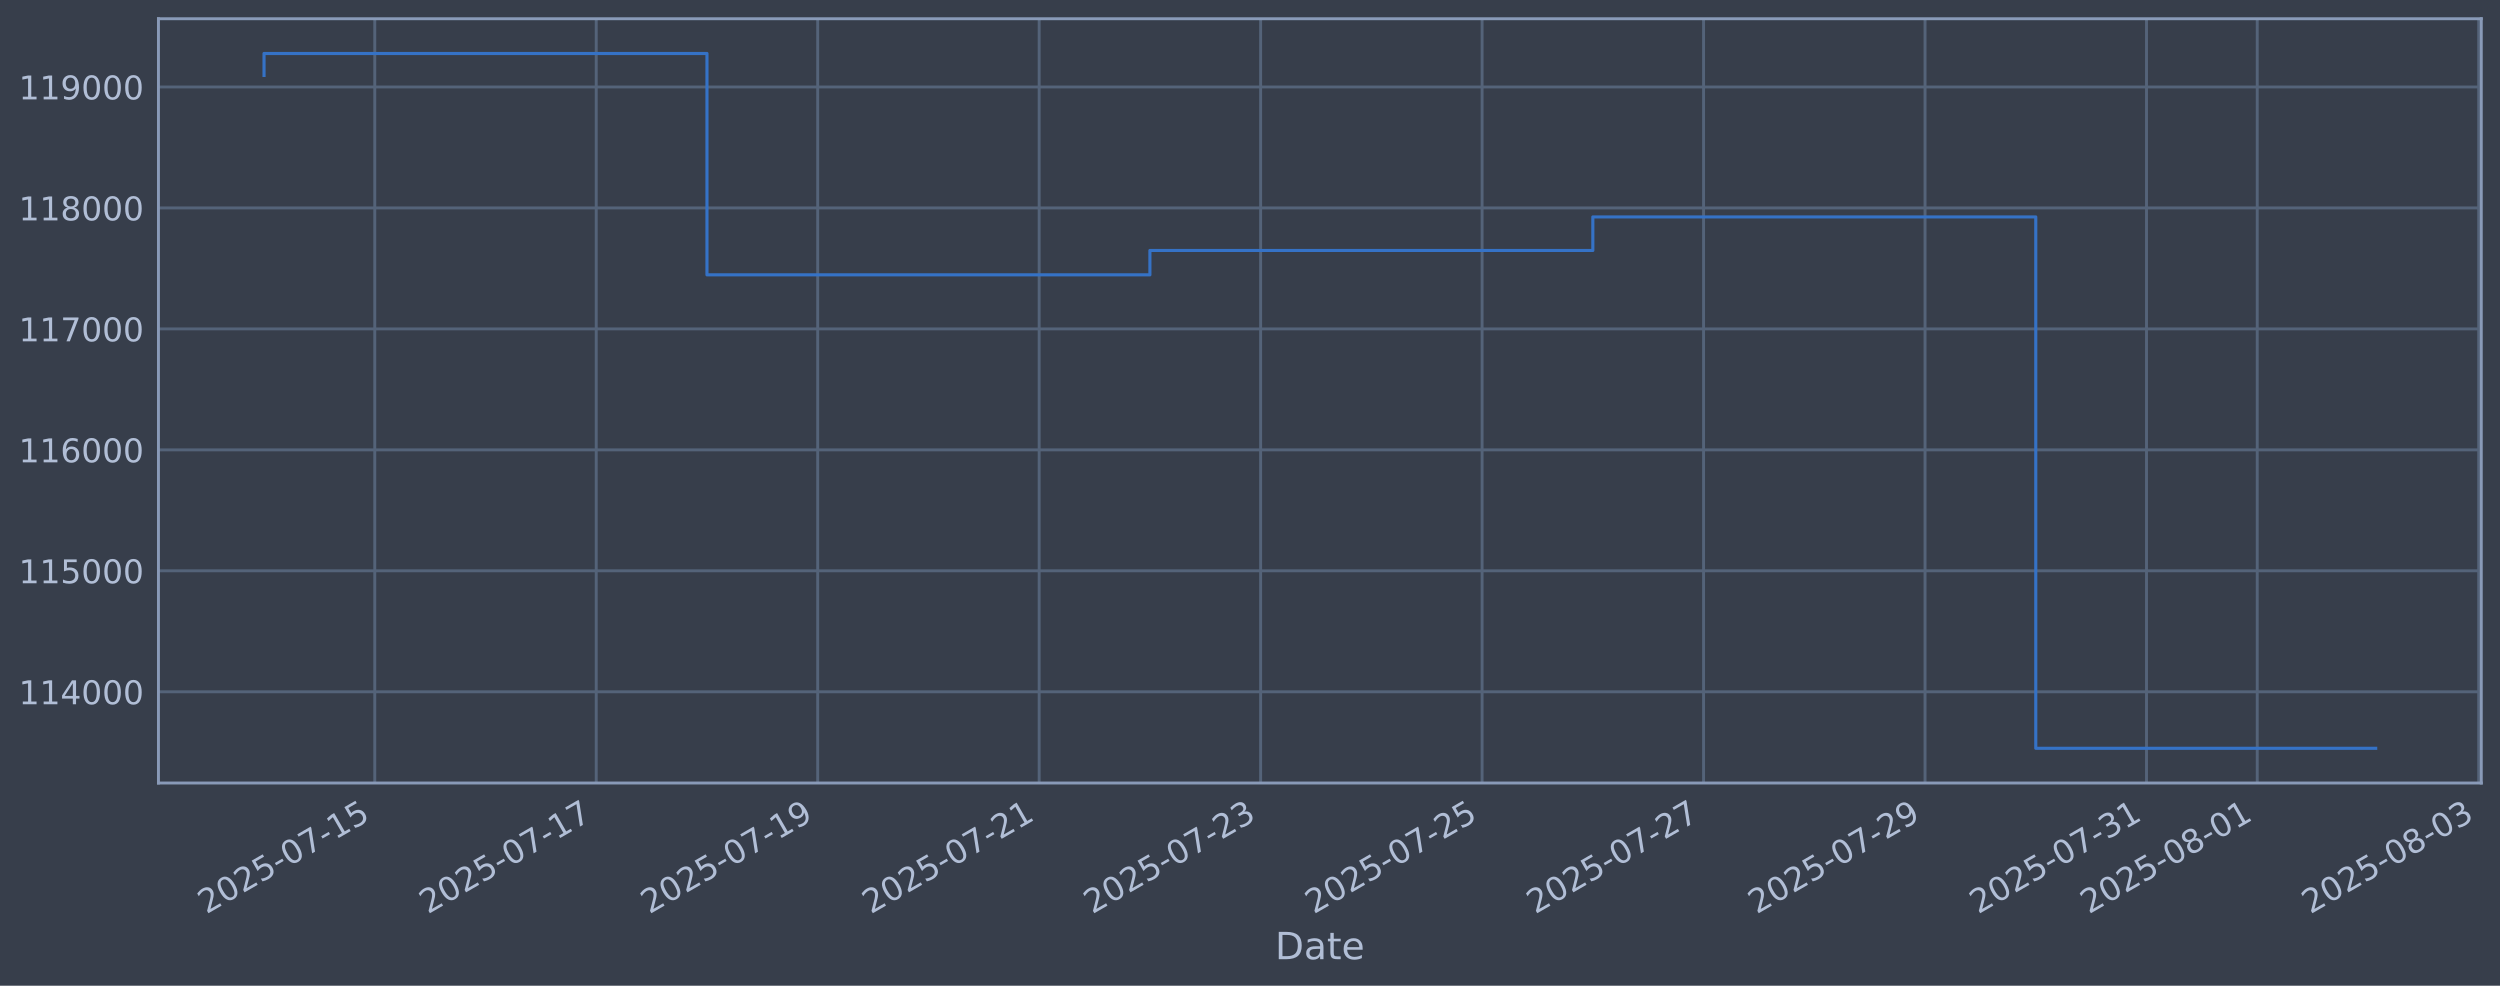
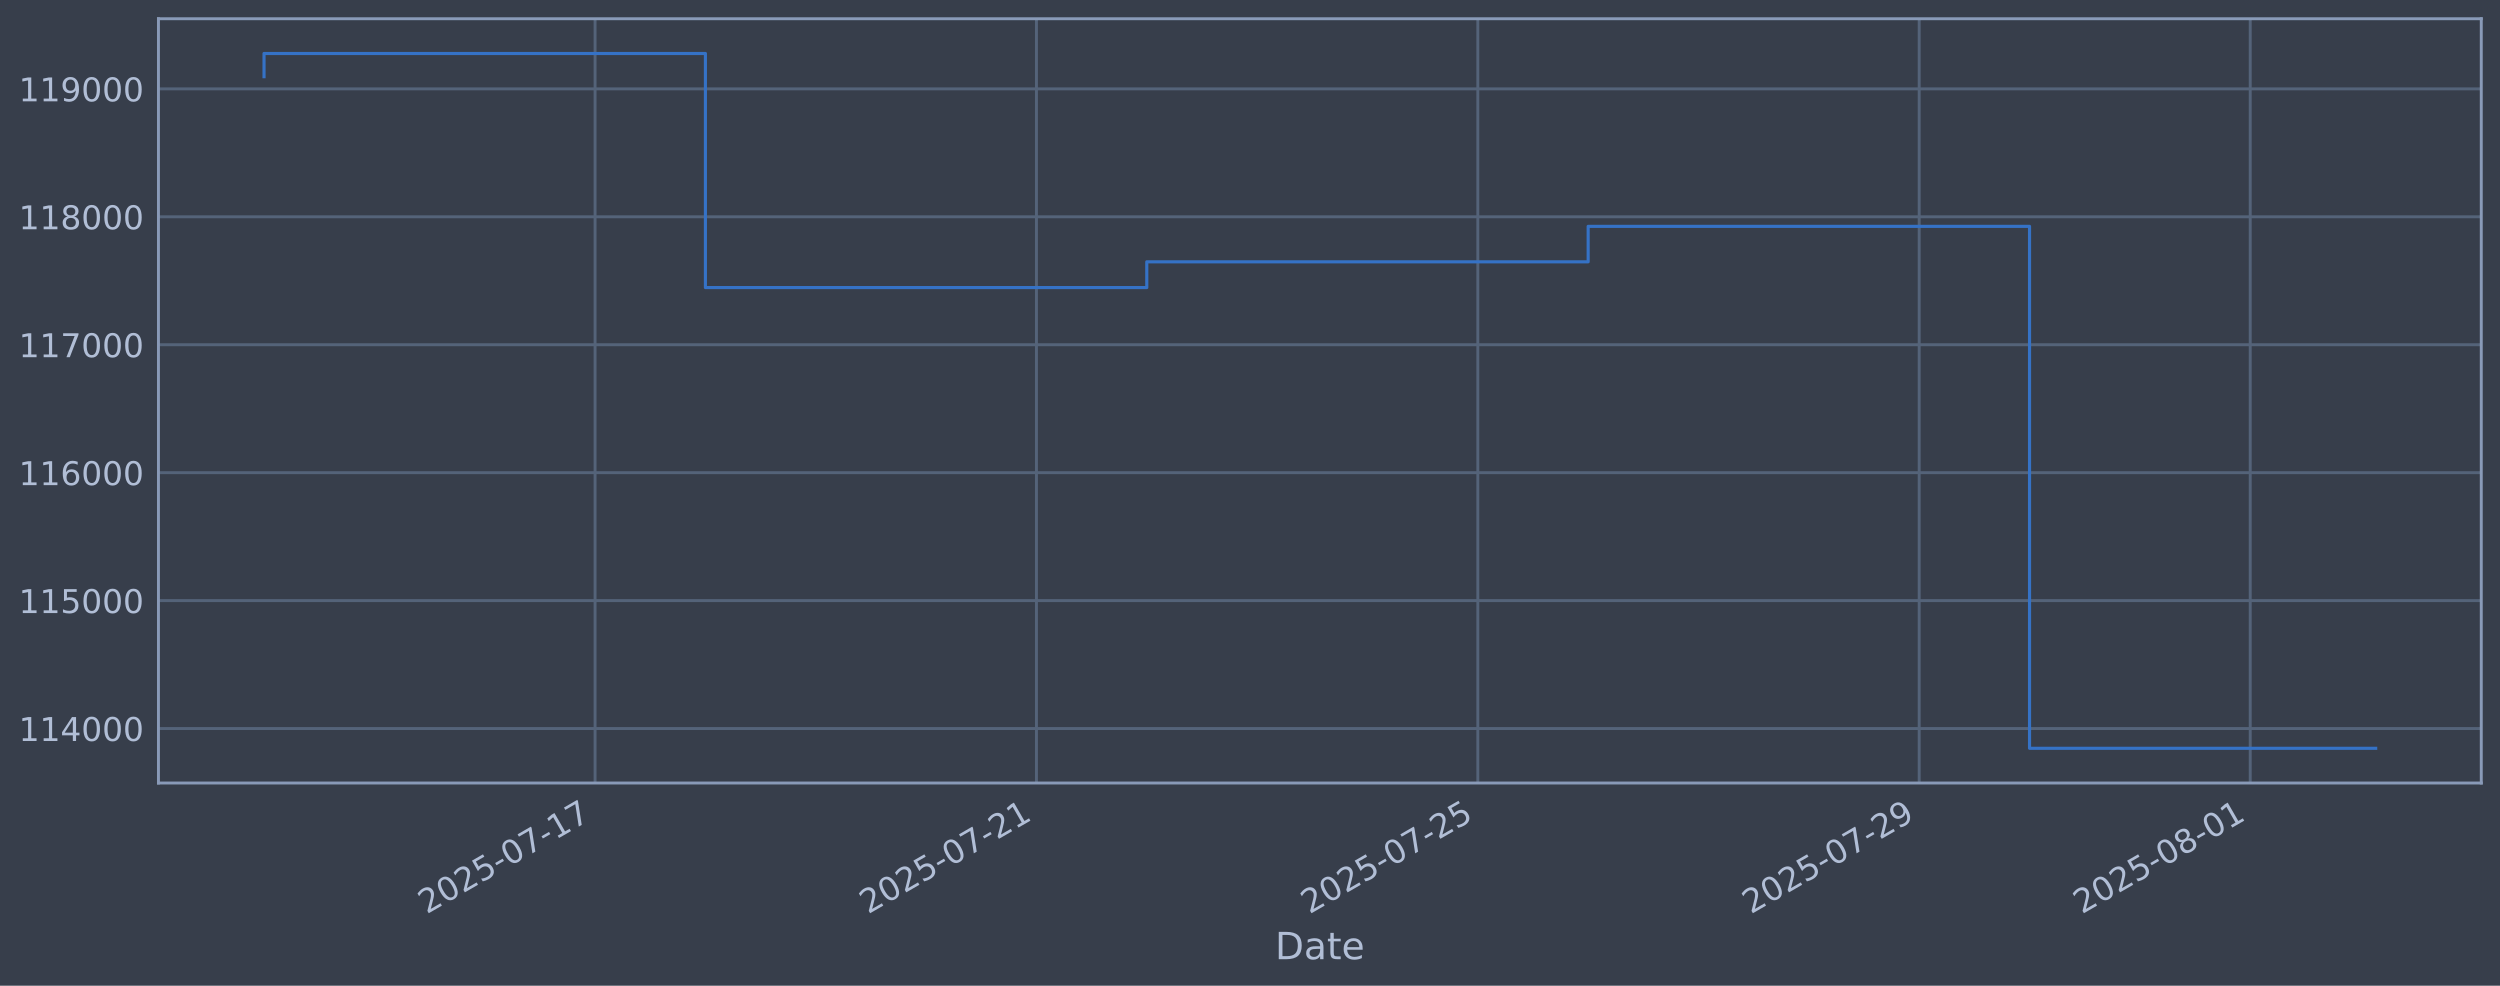
<svg xmlns="http://www.w3.org/2000/svg" xmlns:xlink="http://www.w3.org/1999/xlink" width="960.9pt" height="378.87pt" viewBox="0 0 960.9 378.87" version="1.1">
  <defs>
    <style type="text/css">*{stroke-linejoin: round; stroke-linecap: butt}</style>
  </defs>
  <g id="figure_1">
    <g id="patch_1">
      <path d="M 0 378.87  L 960.9 378.87  L 960.9 0  L 0 0  z " style="fill: #373e4b" />
    </g>
    <g id="axes_1">
      <g id="patch_2">
        <path d="M 60.901 300.96  L 953.701 300.96  L 953.701 7.2  L 60.901 7.2  z " style="fill: #373e4b" />
      </g>
      <g id="matplotlib.axis_1">
        <g id="xtick_1">
          <g id="line2d_1">
-             <path d="M 144.044 300.96  L 144.044 7.2  " clip-path="url(#p09d671a791)" style="fill: none; stroke: #546379; stroke-width: 1.12; stroke-linecap: square" />
+             <path d="M 228.718 300.96  L 228.718 7.2  " clip-path="url(#p62c847964e)" style="fill: none; stroke: #546379; stroke-width: 1.12; stroke-linecap: square" />
          </g>
          <g id="line2d_2" />
          <g id="text_1">
-             <g style="fill: #b1bed6" transform="translate(79.31847 351.4642) rotate(-30) scale(0.126 -0.126)">
+             <g style="fill: #b1bed6" transform="translate(163.9928 351.4642) rotate(-30) scale(0.126 -0.126)">
              <defs>
                <path id="DejaVuSans-32" d="M 1228 531  L 3431 531  L 3431 0  L 469 0  L 469 531  Q 828 903 1448 1529  Q 2069 2156 2228 2338  Q 2531 2678 2651 2914  Q 2772 3150 2772 3378  Q 2772 3750 2511 3984  Q 2250 4219 1831 4219  Q 1534 4219 1204 4116  Q 875 4013 500 3803  L 500 4441  Q 881 4594 1212 4672  Q 1544 4750 1819 4750  Q 2544 4750 2975 4387  Q 3406 4025 3406 3419  Q 3406 3131 3298 2873  Q 3191 2616 2906 2266  Q 2828 2175 2409 1742  Q 1991 1309 1228 531  z " transform="scale(0.015625)" />
                <path id="DejaVuSans-30" d="M 2034 4250  Q 1547 4250 1301 3770  Q 1056 3291 1056 2328  Q 1056 1369 1301 889  Q 1547 409 2034 409  Q 2525 409 2770 889  Q 3016 1369 3016 2328  Q 3016 3291 2770 3770  Q 2525 4250 2034 4250  z M 2034 4750  Q 2819 4750 3233 4129  Q 3647 3509 3647 2328  Q 3647 1150 3233 529  Q 2819 -91 2034 -91  Q 1250 -91 836 529  Q 422 1150 422 2328  Q 422 3509 836 4129  Q 1250 4750 2034 4750  z " transform="scale(0.015625)" />
                <path id="DejaVuSans-35" d="M 691 4666  L 3169 4666  L 3169 4134  L 1269 4134  L 1269 2991  Q 1406 3038 1543 3061  Q 1681 3084 1819 3084  Q 2600 3084 3056 2656  Q 3513 2228 3513 1497  Q 3513 744 3044 326  Q 2575 -91 1722 -91  Q 1428 -91 1123 -41  Q 819 9 494 109  L 494 744  Q 775 591 1075 516  Q 1375 441 1709 441  Q 2250 441 2565 725  Q 2881 1009 2881 1497  Q 2881 1984 2565 2268  Q 2250 2553 1709 2553  Q 1456 2553 1204 2497  Q 953 2441 691 2322  L 691 4666  z " transform="scale(0.015625)" />
                <path id="DejaVuSans-2d" d="M 313 2009  L 1997 2009  L 1997 1497  L 313 1497  L 313 2009  z " transform="scale(0.015625)" />
                <path id="DejaVuSans-37" d="M 525 4666  L 3525 4666  L 3525 4397  L 1831 0  L 1172 0  L 2766 4134  L 525 4134  L 525 4666  z " transform="scale(0.015625)" />
                <path id="DejaVuSans-31" d="M 794 531  L 1825 531  L 1825 4091  L 703 3866  L 703 4441  L 1819 4666  L 2450 4666  L 2450 531  L 3481 531  L 3481 0  L 794 0  L 794 531  z " transform="scale(0.015625)" />
              </defs>
              <use xlink:href="#DejaVuSans-32" />
              <use xlink:href="#DejaVuSans-30" transform="translate(63.62305 0)" />
              <use xlink:href="#DejaVuSans-32" transform="translate(127.2461 0)" />
              <use xlink:href="#DejaVuSans-35" transform="translate(190.8691 0)" />
              <use xlink:href="#DejaVuSans-2d" transform="translate(254.4922 0)" />
              <use xlink:href="#DejaVuSans-30" transform="translate(290.5762 0)" />
              <use xlink:href="#DejaVuSans-37" transform="translate(354.1992 0)" />
              <use xlink:href="#DejaVuSans-2d" transform="translate(417.8223 0)" />
              <use xlink:href="#DejaVuSans-31" transform="translate(453.9062 0)" />
-               <use xlink:href="#DejaVuSans-35" transform="translate(517.5293 0)" />
+               <use xlink:href="#DejaVuSans-37" transform="translate(517.5293 0)" />
            </g>
          </g>
        </g>
        <g id="xtick_2">
          <g id="line2d_3">
-             <path d="M 229.167 300.96  L 229.167 7.2  " clip-path="url(#p09d671a791)" style="fill: none; stroke: #546379; stroke-width: 1.12; stroke-linecap: square" />
+             <path d="M 398.366 300.96  L 398.366 7.2  " clip-path="url(#p62c847964e)" style="fill: none; stroke: #546379; stroke-width: 1.12; stroke-linecap: square" />
          </g>
          <g id="line2d_4" />
          <g id="text_2">
-             <g style="fill: #b1bed6" transform="translate(164.4418 351.4642) rotate(-30) scale(0.126 -0.126)">
-               <use xlink:href="#DejaVuSans-32" />
-               <use xlink:href="#DejaVuSans-30" transform="translate(63.62305 0)" />
-               <use xlink:href="#DejaVuSans-32" transform="translate(127.2461 0)" />
-               <use xlink:href="#DejaVuSans-35" transform="translate(190.8691 0)" />
-               <use xlink:href="#DejaVuSans-2d" transform="translate(254.4922 0)" />
-               <use xlink:href="#DejaVuSans-30" transform="translate(290.5762 0)" />
-               <use xlink:href="#DejaVuSans-37" transform="translate(354.1992 0)" />
-               <use xlink:href="#DejaVuSans-2d" transform="translate(417.8223 0)" />
-               <use xlink:href="#DejaVuSans-31" transform="translate(453.9062 0)" />
-               <use xlink:href="#DejaVuSans-37" transform="translate(517.5293 0)" />
+             <g style="fill: #b1bed6" transform="translate(333.6407 351.4642) rotate(-30) scale(0.126 -0.126)">
+               <use xlink:href="#DejaVuSans-32" />
+               <use xlink:href="#DejaVuSans-30" transform="translate(63.62305 0)" />
+               <use xlink:href="#DejaVuSans-32" transform="translate(127.2461 0)" />
+               <use xlink:href="#DejaVuSans-35" transform="translate(190.8691 0)" />
+               <use xlink:href="#DejaVuSans-2d" transform="translate(254.4922 0)" />
+               <use xlink:href="#DejaVuSans-30" transform="translate(290.5762 0)" />
+               <use xlink:href="#DejaVuSans-37" transform="translate(354.1992 0)" />
+               <use xlink:href="#DejaVuSans-2d" transform="translate(417.8223 0)" />
+               <use xlink:href="#DejaVuSans-32" transform="translate(453.9062 0)" />
+               <use xlink:href="#DejaVuSans-31" transform="translate(517.5293 0)" />
            </g>
          </g>
        </g>
        <g id="xtick_3">
          <g id="line2d_5">
-             <path d="M 314.291 300.96  L 314.291 7.2  " clip-path="url(#p09d671a791)" style="fill: none; stroke: #546379; stroke-width: 1.12; stroke-linecap: square" />
+             <path d="M 568.014 300.96  L 568.014 7.2  " clip-path="url(#p62c847964e)" style="fill: none; stroke: #546379; stroke-width: 1.12; stroke-linecap: square" />
          </g>
          <g id="line2d_6" />
          <g id="text_3">
-             <g style="fill: #b1bed6" transform="translate(249.5651 351.4642) rotate(-30) scale(0.126 -0.126)">
-               <defs>
-                 <path id="DejaVuSans-39" d="M 703 97  L 703 672  Q 941 559 1184 500  Q 1428 441 1663 441  Q 2288 441 2617 861  Q 2947 1281 2994 2138  Q 2813 1869 2534 1725  Q 2256 1581 1919 1581  Q 1219 1581 811 2004  Q 403 2428 403 3163  Q 403 3881 828 4315  Q 1253 4750 1959 4750  Q 2769 4750 3195 4129  Q 3622 3509 3622 2328  Q 3622 1225 3098 567  Q 2575 -91 1691 -91  Q 1453 -91 1209 -44  Q 966 3 703 97  z M 1959 2075  Q 2384 2075 2632 2365  Q 2881 2656 2881 3163  Q 2881 3666 2632 3958  Q 2384 4250 1959 4250  Q 1534 4250 1286 3958  Q 1038 3666 1038 3163  Q 1038 2656 1286 2365  Q 1534 2075 1959 2075  z " transform="scale(0.015625)" />
-               </defs>
-               <use xlink:href="#DejaVuSans-32" />
-               <use xlink:href="#DejaVuSans-30" transform="translate(63.62305 0)" />
-               <use xlink:href="#DejaVuSans-32" transform="translate(127.2461 0)" />
-               <use xlink:href="#DejaVuSans-35" transform="translate(190.8691 0)" />
-               <use xlink:href="#DejaVuSans-2d" transform="translate(254.4922 0)" />
-               <use xlink:href="#DejaVuSans-30" transform="translate(290.5762 0)" />
-               <use xlink:href="#DejaVuSans-37" transform="translate(354.1992 0)" />
-               <use xlink:href="#DejaVuSans-2d" transform="translate(417.8223 0)" />
-               <use xlink:href="#DejaVuSans-31" transform="translate(453.9062 0)" />
-               <use xlink:href="#DejaVuSans-39" transform="translate(517.5293 0)" />
+             <g style="fill: #b1bed6" transform="translate(503.2887 351.4642) rotate(-30) scale(0.126 -0.126)">
+               <use xlink:href="#DejaVuSans-32" />
+               <use xlink:href="#DejaVuSans-30" transform="translate(63.62305 0)" />
+               <use xlink:href="#DejaVuSans-32" transform="translate(127.2461 0)" />
+               <use xlink:href="#DejaVuSans-35" transform="translate(190.8691 0)" />
+               <use xlink:href="#DejaVuSans-2d" transform="translate(254.4922 0)" />
+               <use xlink:href="#DejaVuSans-30" transform="translate(290.5762 0)" />
+               <use xlink:href="#DejaVuSans-37" transform="translate(354.1992 0)" />
+               <use xlink:href="#DejaVuSans-2d" transform="translate(417.8223 0)" />
+               <use xlink:href="#DejaVuSans-32" transform="translate(453.9062 0)" />
+               <use xlink:href="#DejaVuSans-35" transform="translate(517.5293 0)" />
            </g>
          </g>
        </g>
        <g id="xtick_4">
          <g id="line2d_7">
-             <path d="M 399.414 300.96  L 399.414 7.2  " clip-path="url(#p09d671a791)" style="fill: none; stroke: #546379; stroke-width: 1.12; stroke-linecap: square" />
+             <path d="M 737.662 300.96  L 737.662 7.2  " clip-path="url(#p62c847964e)" style="fill: none; stroke: #546379; stroke-width: 1.12; stroke-linecap: square" />
          </g>
          <g id="line2d_8" />
          <g id="text_4">
-             <g style="fill: #b1bed6" transform="translate(334.6884 351.4642) rotate(-30) scale(0.126 -0.126)">
+             <g style="fill: #b1bed6" transform="translate(672.9366 351.4642) rotate(-30) scale(0.126 -0.126)">
+               <defs>
+                 <path id="DejaVuSans-39" d="M 703 97  L 703 672  Q 941 559 1184 500  Q 1428 441 1663 441  Q 2288 441 2617 861  Q 2947 1281 2994 2138  Q 2813 1869 2534 1725  Q 2256 1581 1919 1581  Q 1219 1581 811 2004  Q 403 2428 403 3163  Q 403 3881 828 4315  Q 1253 4750 1959 4750  Q 2769 4750 3195 4129  Q 3622 3509 3622 2328  Q 3622 1225 3098 567  Q 2575 -91 1691 -91  Q 1453 -91 1209 -44  Q 966 3 703 97  z M 1959 2075  Q 2384 2075 2632 2365  Q 2881 2656 2881 3163  Q 2881 3666 2632 3958  Q 2384 4250 1959 4250  Q 1534 4250 1286 3958  Q 1038 3666 1038 3163  Q 1038 2656 1286 2365  Q 1534 2075 1959 2075  z " transform="scale(0.015625)" />
+               </defs>
              <use xlink:href="#DejaVuSans-32" />
              <use xlink:href="#DejaVuSans-30" transform="translate(63.62305 0)" />
              <use xlink:href="#DejaVuSans-32" transform="translate(127.2461 0)" />
              <use xlink:href="#DejaVuSans-35" transform="translate(190.8691 0)" />
              <use xlink:href="#DejaVuSans-2d" transform="translate(254.4922 0)" />
              <use xlink:href="#DejaVuSans-30" transform="translate(290.5762 0)" />
              <use xlink:href="#DejaVuSans-37" transform="translate(354.1992 0)" />
              <use xlink:href="#DejaVuSans-2d" transform="translate(417.8223 0)" />
              <use xlink:href="#DejaVuSans-32" transform="translate(453.9062 0)" />
-               <use xlink:href="#DejaVuSans-31" transform="translate(517.5293 0)" />
+               <use xlink:href="#DejaVuSans-39" transform="translate(517.5293 0)" />
            </g>
          </g>
        </g>
        <g id="xtick_5">
          <g id="line2d_9">
-             <path d="M 484.537 300.96  L 484.537 7.2  " clip-path="url(#p09d671a791)" style="fill: none; stroke: #546379; stroke-width: 1.12; stroke-linecap: square" />
+             <path d="M 864.898 300.96  L 864.898 7.2  " clip-path="url(#p62c847964e)" style="fill: none; stroke: #546379; stroke-width: 1.12; stroke-linecap: square" />
          </g>
          <g id="line2d_10" />
          <g id="text_5">
-             <g style="fill: #b1bed6" transform="translate(419.8117 351.4642) rotate(-30) scale(0.126 -0.126)">
-               <defs>
-                 <path id="DejaVuSans-33" d="M 2597 2516  Q 3050 2419 3304 2112  Q 3559 1806 3559 1356  Q 3559 666 3084 287  Q 2609 -91 1734 -91  Q 1441 -91 1130 -33  Q 819 25 488 141  L 488 750  Q 750 597 1062 519  Q 1375 441 1716 441  Q 2309 441 2620 675  Q 2931 909 2931 1356  Q 2931 1769 2642 2001  Q 2353 2234 1838 2234  L 1294 2234  L 1294 2753  L 1863 2753  Q 2328 2753 2575 2939  Q 2822 3125 2822 3475  Q 2822 3834 2567 4026  Q 2313 4219 1838 4219  Q 1578 4219 1281 4162  Q 984 4106 628 3988  L 628 4550  Q 988 4650 1302 4700  Q 1616 4750 1894 4750  Q 2613 4750 3031 4423  Q 3450 4097 3450 3541  Q 3450 3153 3228 2886  Q 3006 2619 2597 2516  z " transform="scale(0.015625)" />
-               </defs>
-               <use xlink:href="#DejaVuSans-32" />
-               <use xlink:href="#DejaVuSans-30" transform="translate(63.62305 0)" />
-               <use xlink:href="#DejaVuSans-32" transform="translate(127.2461 0)" />
-               <use xlink:href="#DejaVuSans-35" transform="translate(190.8691 0)" />
-               <use xlink:href="#DejaVuSans-2d" transform="translate(254.4922 0)" />
-               <use xlink:href="#DejaVuSans-30" transform="translate(290.5762 0)" />
-               <use xlink:href="#DejaVuSans-37" transform="translate(354.1992 0)" />
-               <use xlink:href="#DejaVuSans-2d" transform="translate(417.8223 0)" />
-               <use xlink:href="#DejaVuSans-32" transform="translate(453.9062 0)" />
-               <use xlink:href="#DejaVuSans-33" transform="translate(517.5293 0)" />
-             </g>
-           </g>
-         </g>
-         <g id="xtick_6">
-           <g id="line2d_11">
-             <path d="M 569.661 300.96  L 569.661 7.2  " clip-path="url(#p09d671a791)" style="fill: none; stroke: #546379; stroke-width: 1.12; stroke-linecap: square" />
-           </g>
-           <g id="line2d_12" />
-           <g id="text_6">
-             <g style="fill: #b1bed6" transform="translate(504.935 351.4642) rotate(-30) scale(0.126 -0.126)">
-               <use xlink:href="#DejaVuSans-32" />
-               <use xlink:href="#DejaVuSans-30" transform="translate(63.62305 0)" />
-               <use xlink:href="#DejaVuSans-32" transform="translate(127.2461 0)" />
-               <use xlink:href="#DejaVuSans-35" transform="translate(190.8691 0)" />
-               <use xlink:href="#DejaVuSans-2d" transform="translate(254.4922 0)" />
-               <use xlink:href="#DejaVuSans-30" transform="translate(290.5762 0)" />
-               <use xlink:href="#DejaVuSans-37" transform="translate(354.1992 0)" />
-               <use xlink:href="#DejaVuSans-2d" transform="translate(417.8223 0)" />
-               <use xlink:href="#DejaVuSans-32" transform="translate(453.9062 0)" />
-               <use xlink:href="#DejaVuSans-35" transform="translate(517.5293 0)" />
-             </g>
-           </g>
-         </g>
-         <g id="xtick_7">
-           <g id="line2d_13">
-             <path d="M 654.784 300.96  L 654.784 7.2  " clip-path="url(#p09d671a791)" style="fill: none; stroke: #546379; stroke-width: 1.12; stroke-linecap: square" />
-           </g>
-           <g id="line2d_14" />
-           <g id="text_7">
-             <g style="fill: #b1bed6" transform="translate(590.0583 351.4642) rotate(-30) scale(0.126 -0.126)">
-               <use xlink:href="#DejaVuSans-32" />
-               <use xlink:href="#DejaVuSans-30" transform="translate(63.62305 0)" />
-               <use xlink:href="#DejaVuSans-32" transform="translate(127.2461 0)" />
-               <use xlink:href="#DejaVuSans-35" transform="translate(190.8691 0)" />
-               <use xlink:href="#DejaVuSans-2d" transform="translate(254.4922 0)" />
-               <use xlink:href="#DejaVuSans-30" transform="translate(290.5762 0)" />
-               <use xlink:href="#DejaVuSans-37" transform="translate(354.1992 0)" />
-               <use xlink:href="#DejaVuSans-2d" transform="translate(417.8223 0)" />
-               <use xlink:href="#DejaVuSans-32" transform="translate(453.9062 0)" />
-               <use xlink:href="#DejaVuSans-37" transform="translate(517.5293 0)" />
-             </g>
-           </g>
-         </g>
-         <g id="xtick_8">
-           <g id="line2d_15">
-             <path d="M 739.907 300.96  L 739.907 7.2  " clip-path="url(#p09d671a791)" style="fill: none; stroke: #546379; stroke-width: 1.12; stroke-linecap: square" />
-           </g>
-           <g id="line2d_16" />
-           <g id="text_8">
-             <g style="fill: #b1bed6" transform="translate(675.1816 351.4642) rotate(-30) scale(0.126 -0.126)">
-               <use xlink:href="#DejaVuSans-32" />
-               <use xlink:href="#DejaVuSans-30" transform="translate(63.62305 0)" />
-               <use xlink:href="#DejaVuSans-32" transform="translate(127.2461 0)" />
-               <use xlink:href="#DejaVuSans-35" transform="translate(190.8691 0)" />
-               <use xlink:href="#DejaVuSans-2d" transform="translate(254.4922 0)" />
-               <use xlink:href="#DejaVuSans-30" transform="translate(290.5762 0)" />
-               <use xlink:href="#DejaVuSans-37" transform="translate(354.1992 0)" />
-               <use xlink:href="#DejaVuSans-2d" transform="translate(417.8223 0)" />
-               <use xlink:href="#DejaVuSans-32" transform="translate(453.9062 0)" />
-               <use xlink:href="#DejaVuSans-39" transform="translate(517.5293 0)" />
-             </g>
-           </g>
-         </g>
-         <g id="xtick_9">
-           <g id="line2d_17">
-             <path d="M 825.03 300.96  L 825.03 7.2  " clip-path="url(#p09d671a791)" style="fill: none; stroke: #546379; stroke-width: 1.12; stroke-linecap: square" />
-           </g>
-           <g id="line2d_18" />
-           <g id="text_9">
-             <g style="fill: #b1bed6" transform="translate(760.305 351.4642) rotate(-30) scale(0.126 -0.126)">
-               <use xlink:href="#DejaVuSans-32" />
-               <use xlink:href="#DejaVuSans-30" transform="translate(63.62305 0)" />
-               <use xlink:href="#DejaVuSans-32" transform="translate(127.2461 0)" />
-               <use xlink:href="#DejaVuSans-35" transform="translate(190.8691 0)" />
-               <use xlink:href="#DejaVuSans-2d" transform="translate(254.4922 0)" />
-               <use xlink:href="#DejaVuSans-30" transform="translate(290.5762 0)" />
-               <use xlink:href="#DejaVuSans-37" transform="translate(354.1992 0)" />
-               <use xlink:href="#DejaVuSans-2d" transform="translate(417.8223 0)" />
-               <use xlink:href="#DejaVuSans-33" transform="translate(453.9062 0)" />
-               <use xlink:href="#DejaVuSans-31" transform="translate(517.5293 0)" />
-             </g>
-           </g>
-         </g>
-         <g id="xtick_10">
-           <g id="line2d_19">
-             <path d="M 867.592 300.96  L 867.592 7.2  " clip-path="url(#p09d671a791)" style="fill: none; stroke: #546379; stroke-width: 1.12; stroke-linecap: square" />
-           </g>
-           <g id="line2d_20" />
-           <g id="text_10">
-             <g style="fill: #b1bed6" transform="translate(802.8666 351.4642) rotate(-30) scale(0.126 -0.126)">
+             <g style="fill: #b1bed6" transform="translate(800.1726 351.4642) rotate(-30) scale(0.126 -0.126)">
              <defs>
                <path id="DejaVuSans-38" d="M 2034 2216  Q 1584 2216 1326 1975  Q 1069 1734 1069 1313  Q 1069 891 1326 650  Q 1584 409 2034 409  Q 2484 409 2743 651  Q 3003 894 3003 1313  Q 3003 1734 2745 1975  Q 2488 2216 2034 2216  z M 1403 2484  Q 997 2584 770 2862  Q 544 3141 544 3541  Q 544 4100 942 4425  Q 1341 4750 2034 4750  Q 2731 4750 3128 4425  Q 3525 4100 3525 3541  Q 3525 3141 3298 2862  Q 3072 2584 2669 2484  Q 3125 2378 3379 2068  Q 3634 1759 3634 1313  Q 3634 634 3220 271  Q 2806 -91 2034 -91  Q 1263 -91 848 271  Q 434 634 434 1313  Q 434 1759 690 2068  Q 947 2378 1403 2484  z M 1172 3481  Q 1172 3119 1398 2916  Q 1625 2713 2034 2713  Q 2441 2713 2670 2916  Q 2900 3119 2900 3481  Q 2900 3844 2670 4047  Q 2441 4250 2034 4250  Q 1625 4250 1398 4047  Q 1172 3844 1172 3481  z " transform="scale(0.015625)" />
              </defs>
              <use xlink:href="#DejaVuSans-32" />
              <use xlink:href="#DejaVuSans-30" transform="translate(63.62305 0)" />
              <use xlink:href="#DejaVuSans-32" transform="translate(127.2461 0)" />
              <use xlink:href="#DejaVuSans-35" transform="translate(190.8691 0)" />
              <use xlink:href="#DejaVuSans-2d" transform="translate(254.4922 0)" />
              <use xlink:href="#DejaVuSans-30" transform="translate(290.5762 0)" />
              <use xlink:href="#DejaVuSans-38" transform="translate(354.1992 0)" />
              <use xlink:href="#DejaVuSans-2d" transform="translate(417.8223 0)" />
              <use xlink:href="#DejaVuSans-30" transform="translate(453.9062 0)" />
              <use xlink:href="#DejaVuSans-31" transform="translate(517.5293 0)" />
            </g>
          </g>
        </g>
-         <g id="xtick_11">
-           <g id="line2d_21">
-             <path d="M 952.715 300.96  L 952.715 7.2  " clip-path="url(#p09d671a791)" style="fill: none; stroke: #546379; stroke-width: 1.12; stroke-linecap: square" />
-           </g>
-           <g id="line2d_22" />
-           <g id="text_11">
-             <g style="fill: #b1bed6" transform="translate(887.9899 351.4642) rotate(-30) scale(0.126 -0.126)">
-               <use xlink:href="#DejaVuSans-32" />
-               <use xlink:href="#DejaVuSans-30" transform="translate(63.62305 0)" />
-               <use xlink:href="#DejaVuSans-32" transform="translate(127.2461 0)" />
-               <use xlink:href="#DejaVuSans-35" transform="translate(190.8691 0)" />
-               <use xlink:href="#DejaVuSans-2d" transform="translate(254.4922 0)" />
-               <use xlink:href="#DejaVuSans-30" transform="translate(290.5762 0)" />
-               <use xlink:href="#DejaVuSans-38" transform="translate(354.1992 0)" />
-               <use xlink:href="#DejaVuSans-2d" transform="translate(417.8223 0)" />
-               <use xlink:href="#DejaVuSans-30" transform="translate(453.9062 0)" />
-               <use xlink:href="#DejaVuSans-33" transform="translate(517.5293 0)" />
-             </g>
-           </g>
-         </g>
-         <g id="text_12">
+         <g id="text_6">
          <g style="fill: #b1bed6" transform="translate(490.0914 368.6753) scale(0.144 -0.144)">
            <defs>
              <path id="DejaVuSans-44" d="M 1259 4147  L 1259 519  L 2022 519  Q 2988 519 3436 956  Q 3884 1394 3884 2338  Q 3884 3275 3436 3711  Q 2988 4147 2022 4147  L 1259 4147  z M 628 4666  L 1925 4666  Q 3281 4666 3915 4102  Q 4550 3538 4550 2338  Q 4550 1131 3912 565  Q 3275 0 1925 0  L 628 0  L 628 4666  z " transform="scale(0.015625)" />
              <path id="DejaVuSans-61" d="M 2194 1759  Q 1497 1759 1228 1600  Q 959 1441 959 1056  Q 959 750 1161 570  Q 1363 391 1709 391  Q 2188 391 2477 730  Q 2766 1069 2766 1631  L 2766 1759  L 2194 1759  z M 3341 1997  L 3341 0  L 2766 0  L 2766 531  Q 2569 213 2275 61  Q 1981 -91 1556 -91  Q 1019 -91 701 211  Q 384 513 384 1019  Q 384 1609 779 1909  Q 1175 2209 1959 2209  L 2766 2209  L 2766 2266  Q 2766 2663 2505 2880  Q 2244 3097 1772 3097  Q 1472 3097 1187 3025  Q 903 2953 641 2809  L 641 3341  Q 956 3463 1253 3523  Q 1550 3584 1831 3584  Q 2591 3584 2966 3190  Q 3341 2797 3341 1997  z " transform="scale(0.015625)" />
              <path id="DejaVuSans-74" d="M 1172 4494  L 1172 3500  L 2356 3500  L 2356 3053  L 1172 3053  L 1172 1153  Q 1172 725 1289 603  Q 1406 481 1766 481  L 2356 481  L 2356 0  L 1766 0  Q 1100 0 847 248  Q 594 497 594 1153  L 594 3053  L 172 3053  L 172 3500  L 594 3500  L 594 4494  L 1172 4494  z " transform="scale(0.015625)" />
              <path id="DejaVuSans-65" d="M 3597 1894  L 3597 1613  L 953 1613  Q 991 1019 1311 708  Q 1631 397 2203 397  Q 2534 397 2845 478  Q 3156 559 3463 722  L 3463 178  Q 3153 47 2828 -22  Q 2503 -91 2169 -91  Q 1331 -91 842 396  Q 353 884 353 1716  Q 353 2575 817 3079  Q 1281 3584 2069 3584  Q 2775 3584 3186 3129  Q 3597 2675 3597 1894  z M 3022 2063  Q 3016 2534 2758 2815  Q 2500 3097 2075 3097  Q 1594 3097 1305 2825  Q 1016 2553 972 2059  L 3022 2063  z " transform="scale(0.015625)" />
            </defs>
            <use xlink:href="#DejaVuSans-44" />
            <use xlink:href="#DejaVuSans-61" transform="translate(77.00195 0)" />
            <use xlink:href="#DejaVuSans-74" transform="translate(138.2812 0)" />
            <use xlink:href="#DejaVuSans-65" transform="translate(177.4902 0)" />
          </g>
        </g>
      </g>
      <g id="matplotlib.axis_2">
        <g id="ytick_1">
-           <g id="line2d_23">
-             <path d="M 60.901 265.895  L 953.701 265.895  " clip-path="url(#p09d671a791)" style="fill: none; stroke: #546379; stroke-width: 1.12; stroke-linecap: square" />
-           </g>
-           <g id="line2d_24" />
-           <g id="text_13">
-             <g style="fill: #b1bed6" transform="translate(7.2 270.6816) scale(0.126 -0.126)">
+           <g id="line2d_11">
+             <path d="M 60.901 280.014  L 953.701 280.014  " clip-path="url(#p62c847964e)" style="fill: none; stroke: #546379; stroke-width: 1.12; stroke-linecap: square" />
+           </g>
+           <g id="line2d_12" />
+           <g id="text_7">
+             <g style="fill: #b1bed6" transform="translate(7.2 284.8008) scale(0.126 -0.126)">
              <defs>
                <path id="DejaVuSans-34" d="M 2419 4116  L 825 1625  L 2419 1625  L 2419 4116  z M 2253 4666  L 3047 4666  L 3047 1625  L 3713 1625  L 3713 1100  L 3047 1100  L 3047 0  L 2419 0  L 2419 1100  L 313 1100  L 313 1709  L 2253 4666  z " transform="scale(0.015625)" />
              </defs>
              <use xlink:href="#DejaVuSans-31" />
              <use xlink:href="#DejaVuSans-31" transform="translate(63.62305 0)" />
              <use xlink:href="#DejaVuSans-34" transform="translate(127.2461 0)" />
              <use xlink:href="#DejaVuSans-30" transform="translate(190.8691 0)" />
              <use xlink:href="#DejaVuSans-30" transform="translate(254.4922 0)" />
              <use xlink:href="#DejaVuSans-30" transform="translate(318.1152 0)" />
            </g>
          </g>
        </g>
        <g id="ytick_2">
-           <g id="line2d_25">
-             <path d="M 60.901 219.401  L 953.701 219.401  " clip-path="url(#p09d671a791)" style="fill: none; stroke: #546379; stroke-width: 1.12; stroke-linecap: square" />
-           </g>
-           <g id="line2d_26" />
-           <g id="text_14">
-             <g style="fill: #b1bed6" transform="translate(7.2 224.1876) scale(0.126 -0.126)">
+           <g id="line2d_13">
+             <path d="M 60.901 230.844  L 953.701 230.844  " clip-path="url(#p62c847964e)" style="fill: none; stroke: #546379; stroke-width: 1.12; stroke-linecap: square" />
+           </g>
+           <g id="line2d_14" />
+           <g id="text_8">
+             <g style="fill: #b1bed6" transform="translate(7.2 235.6311) scale(0.126 -0.126)">
              <use xlink:href="#DejaVuSans-31" />
              <use xlink:href="#DejaVuSans-31" transform="translate(63.62305 0)" />
              <use xlink:href="#DejaVuSans-35" transform="translate(127.2461 0)" />
              <use xlink:href="#DejaVuSans-30" transform="translate(190.8691 0)" />
              <use xlink:href="#DejaVuSans-30" transform="translate(254.4922 0)" />
              <use xlink:href="#DejaVuSans-30" transform="translate(318.1152 0)" />
            </g>
          </g>
        </g>
        <g id="ytick_3">
-           <g id="line2d_27">
-             <path d="M 60.901 172.907  L 953.701 172.907  " clip-path="url(#p09d671a791)" style="fill: none; stroke: #546379; stroke-width: 1.12; stroke-linecap: square" />
-           </g>
-           <g id="line2d_28" />
-           <g id="text_15">
-             <g style="fill: #b1bed6" transform="translate(7.2 177.6936) scale(0.126 -0.126)">
+           <g id="line2d_15">
+             <path d="M 60.901 181.674  L 953.701 181.674  " clip-path="url(#p62c847964e)" style="fill: none; stroke: #546379; stroke-width: 1.12; stroke-linecap: square" />
+           </g>
+           <g id="line2d_16" />
+           <g id="text_9">
+             <g style="fill: #b1bed6" transform="translate(7.2 186.4614) scale(0.126 -0.126)">
              <defs>
                <path id="DejaVuSans-36" d="M 2113 2584  Q 1688 2584 1439 2293  Q 1191 2003 1191 1497  Q 1191 994 1439 701  Q 1688 409 2113 409  Q 2538 409 2786 701  Q 3034 994 3034 1497  Q 3034 2003 2786 2293  Q 2538 2584 2113 2584  z M 3366 4563  L 3366 3988  Q 3128 4100 2886 4159  Q 2644 4219 2406 4219  Q 1781 4219 1451 3797  Q 1122 3375 1075 2522  Q 1259 2794 1537 2939  Q 1816 3084 2150 3084  Q 2853 3084 3261 2657  Q 3669 2231 3669 1497  Q 3669 778 3244 343  Q 2819 -91 2113 -91  Q 1303 -91 875 529  Q 447 1150 447 2328  Q 447 3434 972 4092  Q 1497 4750 2381 4750  Q 2619 4750 2861 4703  Q 3103 4656 3366 4563  z " transform="scale(0.015625)" />
              </defs>
              <use xlink:href="#DejaVuSans-31" />
              <use xlink:href="#DejaVuSans-31" transform="translate(63.62305 0)" />
              <use xlink:href="#DejaVuSans-36" transform="translate(127.2461 0)" />
              <use xlink:href="#DejaVuSans-30" transform="translate(190.8691 0)" />
              <use xlink:href="#DejaVuSans-30" transform="translate(254.4922 0)" />
              <use xlink:href="#DejaVuSans-30" transform="translate(318.1152 0)" />
            </g>
          </g>
        </g>
        <g id="ytick_4">
-           <g id="line2d_29">
-             <path d="M 60.901 126.413  L 953.701 126.413  " clip-path="url(#p09d671a791)" style="fill: none; stroke: #546379; stroke-width: 1.12; stroke-linecap: square" />
-           </g>
-           <g id="line2d_30" />
-           <g id="text_16">
-             <g style="fill: #b1bed6" transform="translate(7.2 131.1996) scale(0.126 -0.126)">
+           <g id="line2d_17">
+             <path d="M 60.901 132.505  L 953.701 132.505  " clip-path="url(#p62c847964e)" style="fill: none; stroke: #546379; stroke-width: 1.12; stroke-linecap: square" />
+           </g>
+           <g id="line2d_18" />
+           <g id="text_10">
+             <g style="fill: #b1bed6" transform="translate(7.2 137.2917) scale(0.126 -0.126)">
              <use xlink:href="#DejaVuSans-31" />
              <use xlink:href="#DejaVuSans-31" transform="translate(63.62305 0)" />
              <use xlink:href="#DejaVuSans-37" transform="translate(127.2461 0)" />
              <use xlink:href="#DejaVuSans-30" transform="translate(190.8691 0)" />
              <use xlink:href="#DejaVuSans-30" transform="translate(254.4922 0)" />
              <use xlink:href="#DejaVuSans-30" transform="translate(318.1152 0)" />
            </g>
          </g>
        </g>
        <g id="ytick_5">
-           <g id="line2d_31">
-             <path d="M 60.901 79.919  L 953.701 79.919  " clip-path="url(#p09d671a791)" style="fill: none; stroke: #546379; stroke-width: 1.12; stroke-linecap: square" />
-           </g>
-           <g id="line2d_32" />
-           <g id="text_17">
-             <g style="fill: #b1bed6" transform="translate(7.2 84.7056) scale(0.126 -0.126)">
+           <g id="line2d_19">
+             <path d="M 60.901 83.335  L 953.701 83.335  " clip-path="url(#p62c847964e)" style="fill: none; stroke: #546379; stroke-width: 1.12; stroke-linecap: square" />
+           </g>
+           <g id="line2d_20" />
+           <g id="text_11">
+             <g style="fill: #b1bed6" transform="translate(7.2 88.12206) scale(0.126 -0.126)">
              <use xlink:href="#DejaVuSans-31" />
              <use xlink:href="#DejaVuSans-31" transform="translate(63.62305 0)" />
              <use xlink:href="#DejaVuSans-38" transform="translate(127.2461 0)" />
              <use xlink:href="#DejaVuSans-30" transform="translate(190.8691 0)" />
              <use xlink:href="#DejaVuSans-30" transform="translate(254.4922 0)" />
              <use xlink:href="#DejaVuSans-30" transform="translate(318.1152 0)" />
            </g>
          </g>
        </g>
        <g id="ytick_6">
-           <g id="line2d_33">
-             <path d="M 60.901 33.425  L 953.701 33.425  " clip-path="url(#p09d671a791)" style="fill: none; stroke: #546379; stroke-width: 1.12; stroke-linecap: square" />
-           </g>
-           <g id="line2d_34" />
-           <g id="text_18">
-             <g style="fill: #b1bed6" transform="translate(7.2 38.2116) scale(0.126 -0.126)">
+           <g id="line2d_21">
+             <path d="M 60.901 34.165  L 953.701 34.165  " clip-path="url(#p62c847964e)" style="fill: none; stroke: #546379; stroke-width: 1.12; stroke-linecap: square" />
+           </g>
+           <g id="line2d_22" />
+           <g id="text_12">
+             <g style="fill: #b1bed6" transform="translate(7.2 38.95237) scale(0.126 -0.126)">
              <use xlink:href="#DejaVuSans-31" />
              <use xlink:href="#DejaVuSans-31" transform="translate(63.62305 0)" />
              <use xlink:href="#DejaVuSans-39" transform="translate(127.2461 0)" />
              <use xlink:href="#DejaVuSans-30" transform="translate(190.8691 0)" />
              <use xlink:href="#DejaVuSans-30" transform="translate(254.4922 0)" />
              <use xlink:href="#DejaVuSans-30" transform="translate(318.1152 0)" />
            </g>
          </g>
        </g>
      </g>
-       <g id="line2d_35">
-         <path d="M 101.482 28.99  L 101.482 20.553  L 271.729 20.553  L 271.729 105.64  L 441.976 105.64  L 441.976 96.269  L 612.222 96.269  L 612.222 83.38  L 782.469 83.38  L 782.469 287.607  L 913.119 287.607  " clip-path="url(#p09d671a791)" style="fill: none; stroke: #3572c6; stroke-width: 1.2; stroke-linecap: square" />
+       <g id="line2d_23">
+         <path d="M 101.482 29.475  L 101.482 20.553  L 271.13 20.553  L 271.13 110.536  L 440.778 110.536  L 440.778 100.627  L 610.426 100.627  L 610.426 86.996  L 780.074 86.996  L 780.074 287.607  L 913.119 287.607  " clip-path="url(#p62c847964e)" style="fill: none; stroke: #3572c6; stroke-width: 1.2; stroke-linecap: square" />
      </g>
      <g id="patch_3">
        <path d="M 60.901 300.96  L 60.901 7.2  " style="fill: none; stroke: #899ab8; stroke-width: 1.12; stroke-linejoin: miter; stroke-linecap: square" />
      </g>
      <g id="patch_4">
        <path d="M 953.701 300.96  L 953.701 7.2  " style="fill: none; stroke: #899ab8; stroke-width: 1.12; stroke-linejoin: miter; stroke-linecap: square" />
      </g>
      <g id="patch_5">
        <path d="M 60.901 300.96  L 953.701 300.96  " style="fill: none; stroke: #899ab8; stroke-width: 1.12; stroke-linejoin: miter; stroke-linecap: square" />
      </g>
      <g id="patch_6">
        <path d="M 60.901 7.2  L 953.701 7.2  " style="fill: none; stroke: #899ab8; stroke-width: 1.12; stroke-linejoin: miter; stroke-linecap: square" />
      </g>
    </g>
  </g>
  <defs>
-     <clipPath id="p09d671a791">
+     <clipPath id="p62c847964e">
      <rect x="60.901" y="7.2" width="892.8" height="293.76" />
    </clipPath>
  </defs>
</svg>
